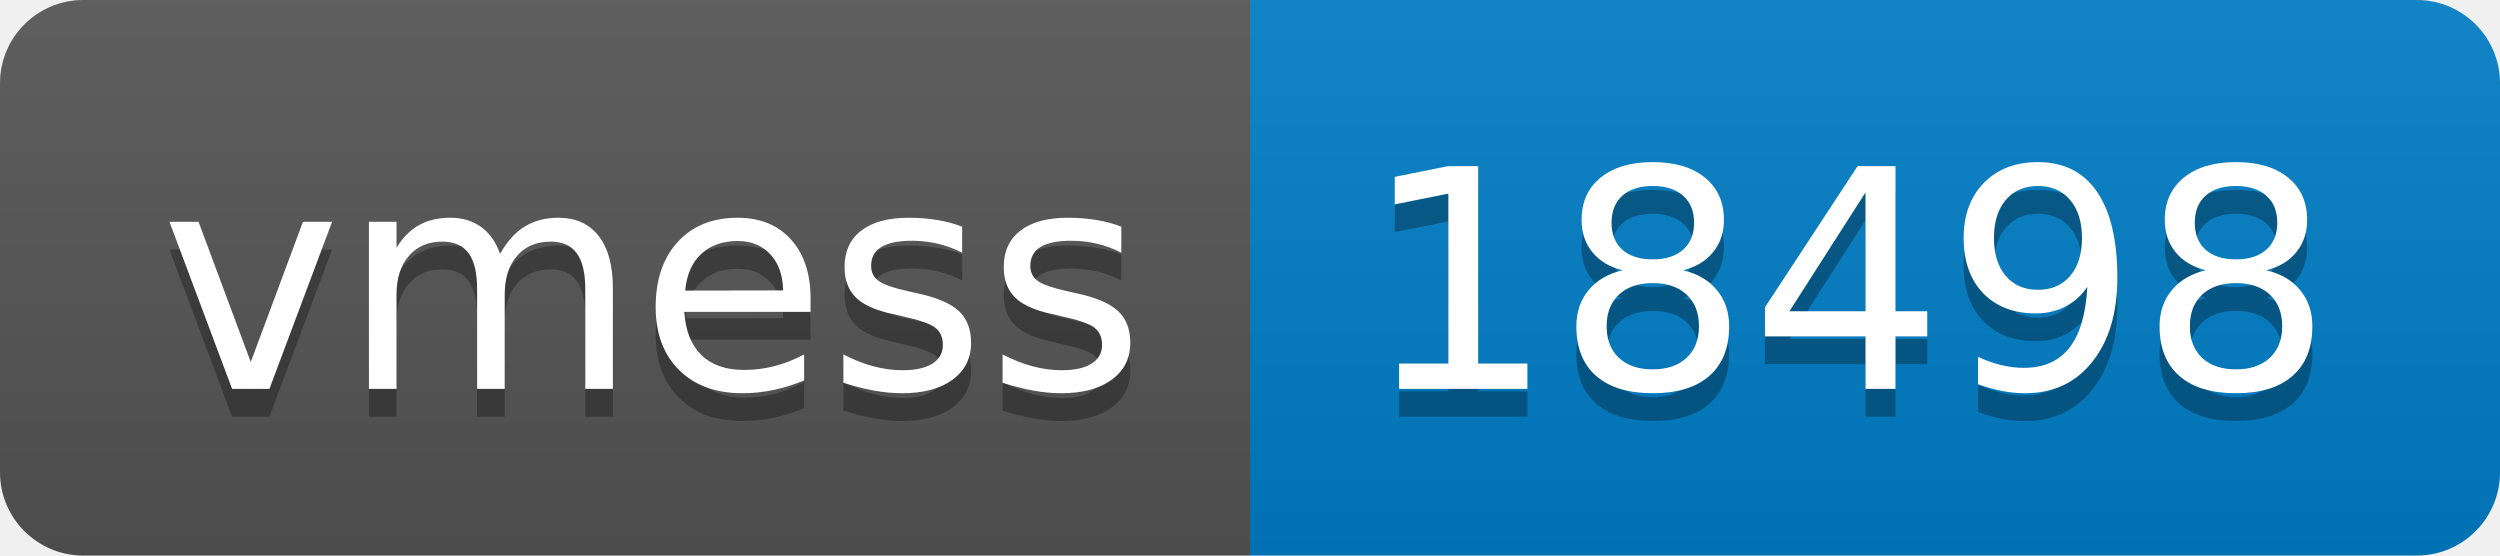
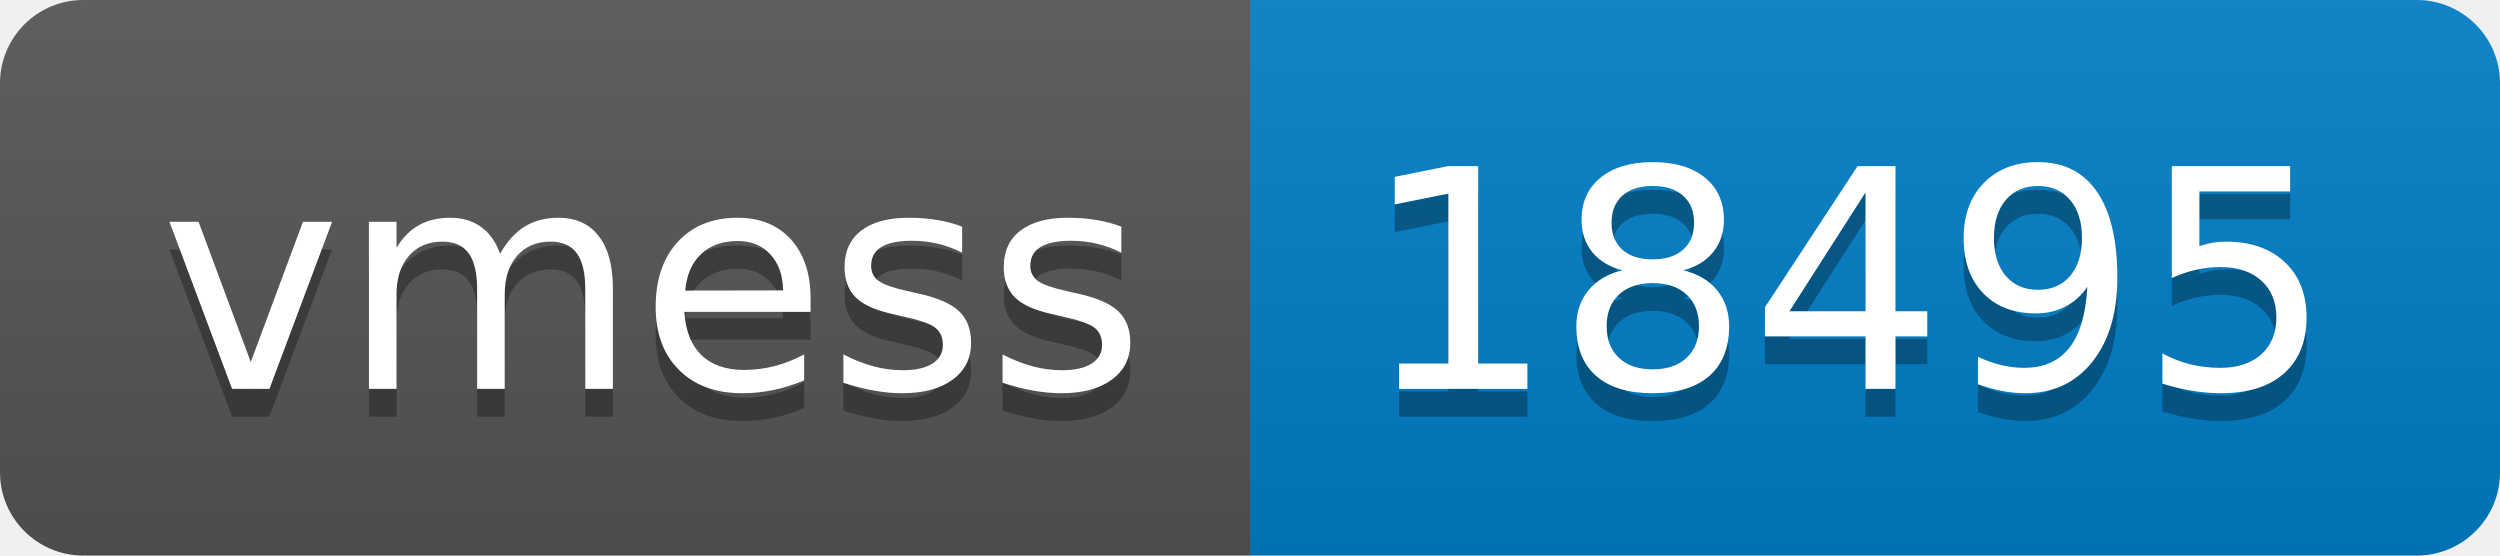
- <svg xmlns="http://www.w3.org/2000/svg" width="90" height="20" role="img" aria-label="vmess: 18498">
+ <svg xmlns="http://www.w3.org/2000/svg" width="90" height="20" role="img" aria-label="vmess: 18495">
  <linearGradient id="s" x2="0" y2="100%">
    <stop offset="0" stop-color="#bbb" stop-opacity=".1" />
    <stop offset="1" stop-opacity=".1" />
  </linearGradient>
  <clipPath id="r">
    <rect width="90" height="20" rx="3" fill="#fff" />
  </clipPath>
  <g clip-path="url(#r)">
    <rect width="45" height="20" fill="#555" />
    <rect x="45" width="45" height="20" fill="#007ec6" />
    <rect width="90" height="20" fill="url(#s)" />
  </g>
  <g fill="#fff" text-anchor="middle" font-family="Verdana,Geneva,DejaVu Sans,sans-serif" text-rendering="geometricPrecision" font-size="110">
    <text aria-hidden="true" x="235" y="150" fill="#010101" fill-opacity=".3" transform="scale(.1)" textLength="350">vmess</text>
    <text x="235" y="140" transform="scale(.1)" fill="#fff" textLength="350">vmess</text>
-     <text aria-hidden="true" x="665" y="150" fill="#010101" fill-opacity=".3" transform="scale(.1)" textLength="350">18498</text>
-     <text x="665" y="140" transform="scale(.1)" fill="#fff" textLength="350">18498</text>
+     <text aria-hidden="true" x="665" y="150" fill="#010101" fill-opacity=".3" transform="scale(.1)" textLength="350">18495</text>
+     <text x="665" y="140" transform="scale(.1)" fill="#fff" textLength="350">18495</text>
  </g>
</svg>
